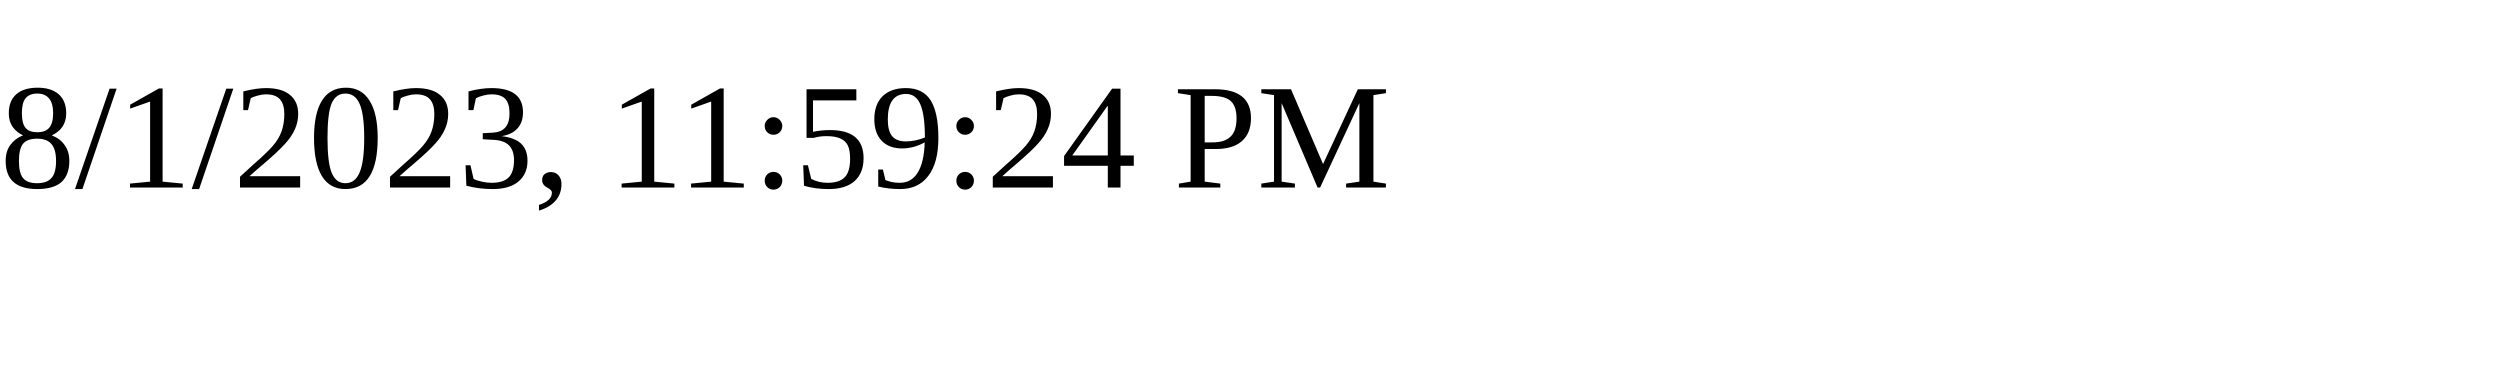
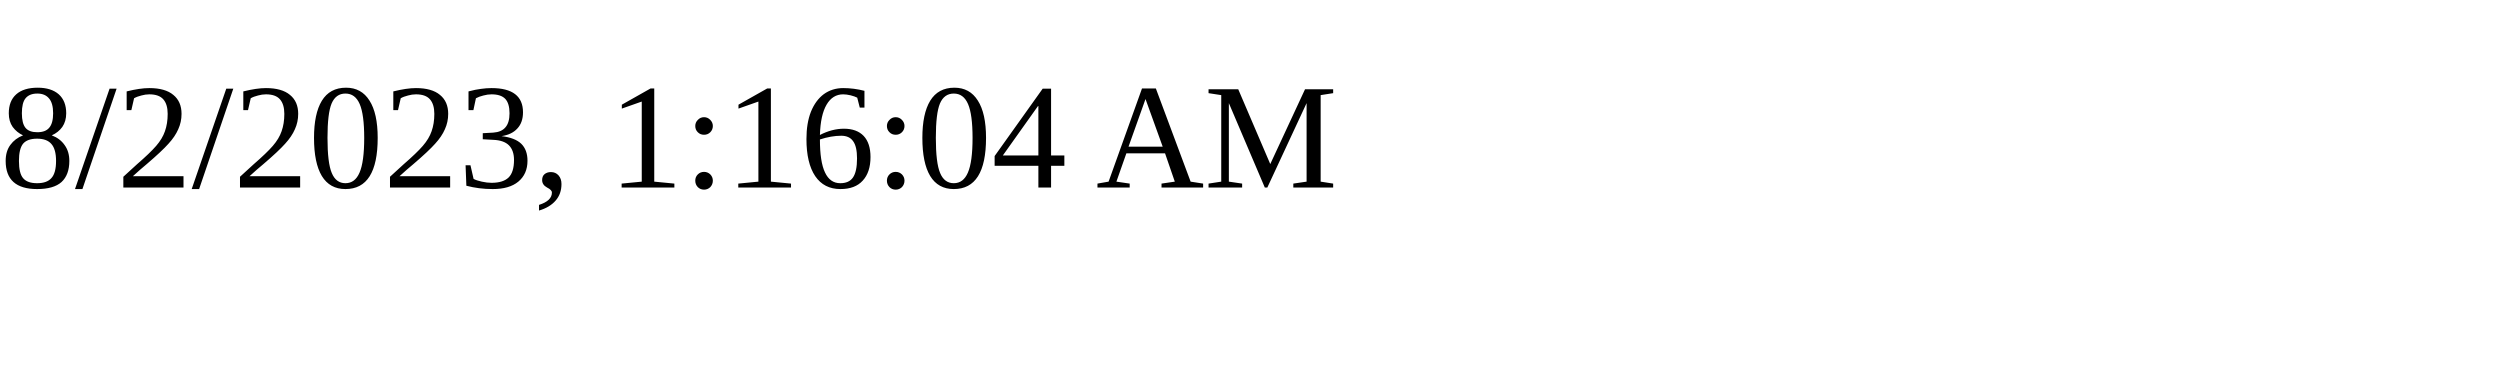
<svg xmlns="http://www.w3.org/2000/svg" height="30" width="200">
-   <text x="0" y="15">8/1/2023, 11:59:24 PM</text>
+   <text x="0" y="15">8/2/2023, 1:16:04 AM</text>
</svg>
